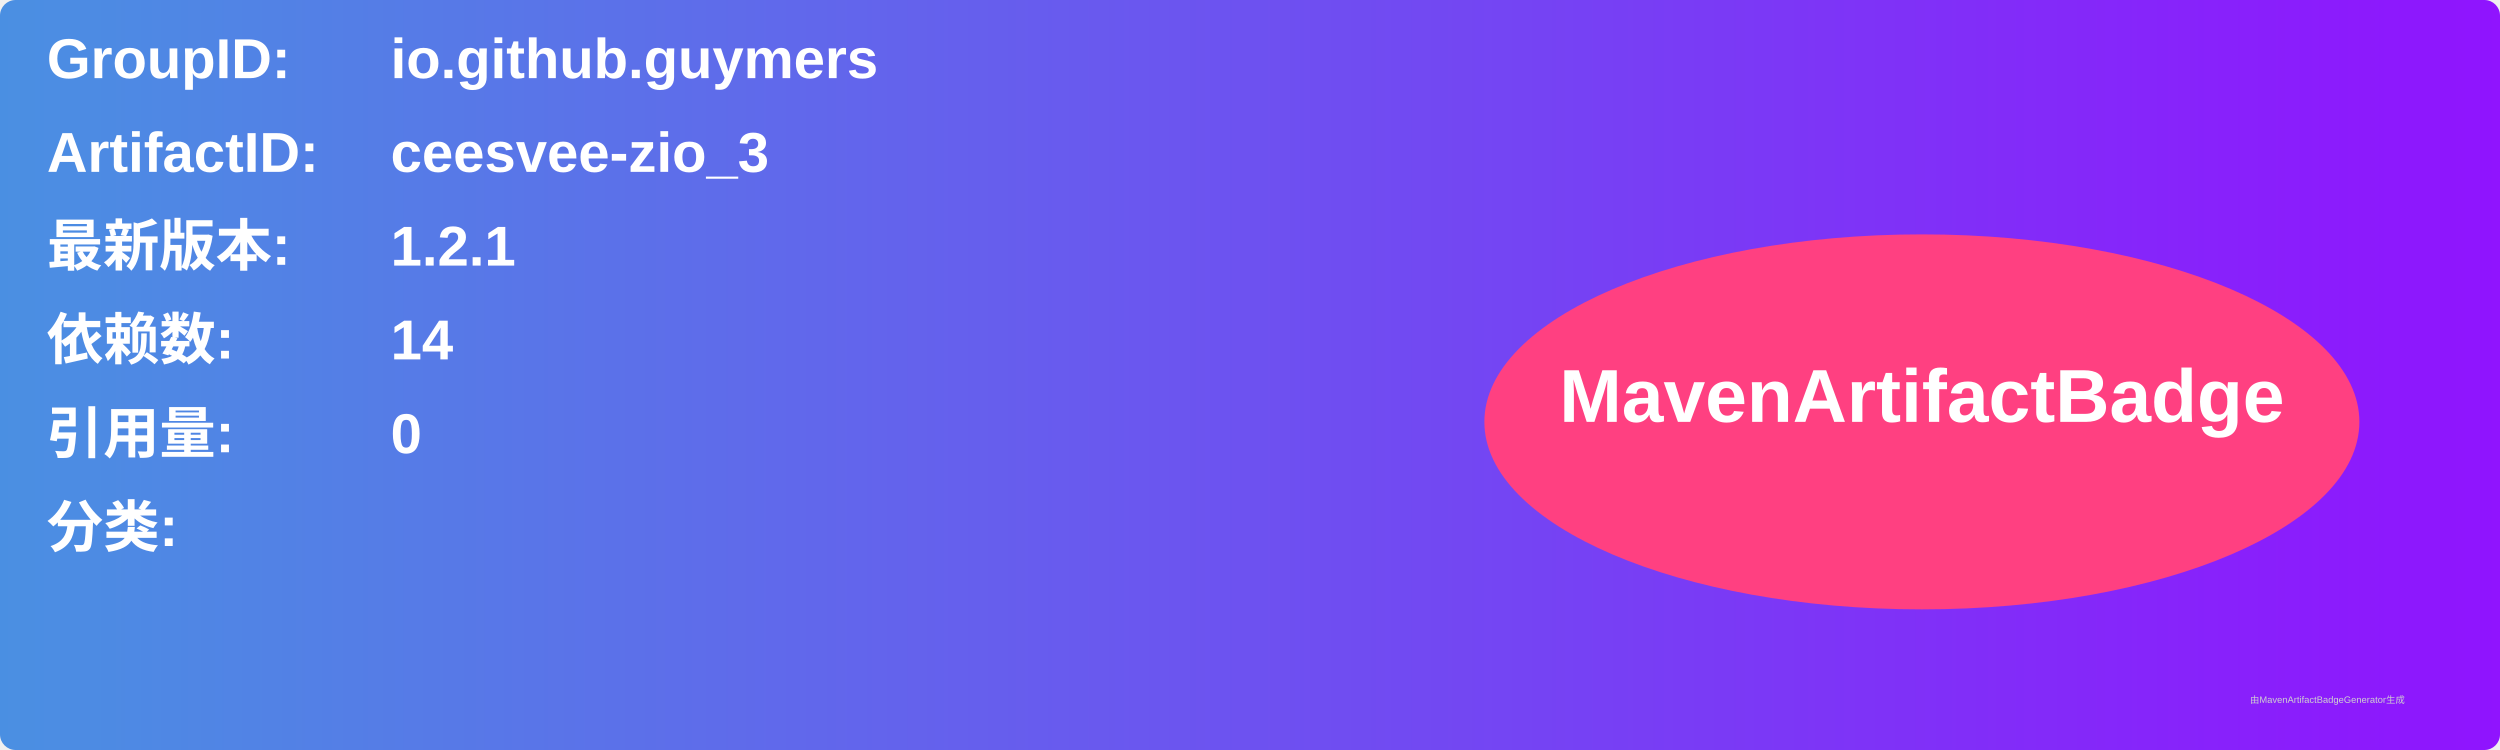
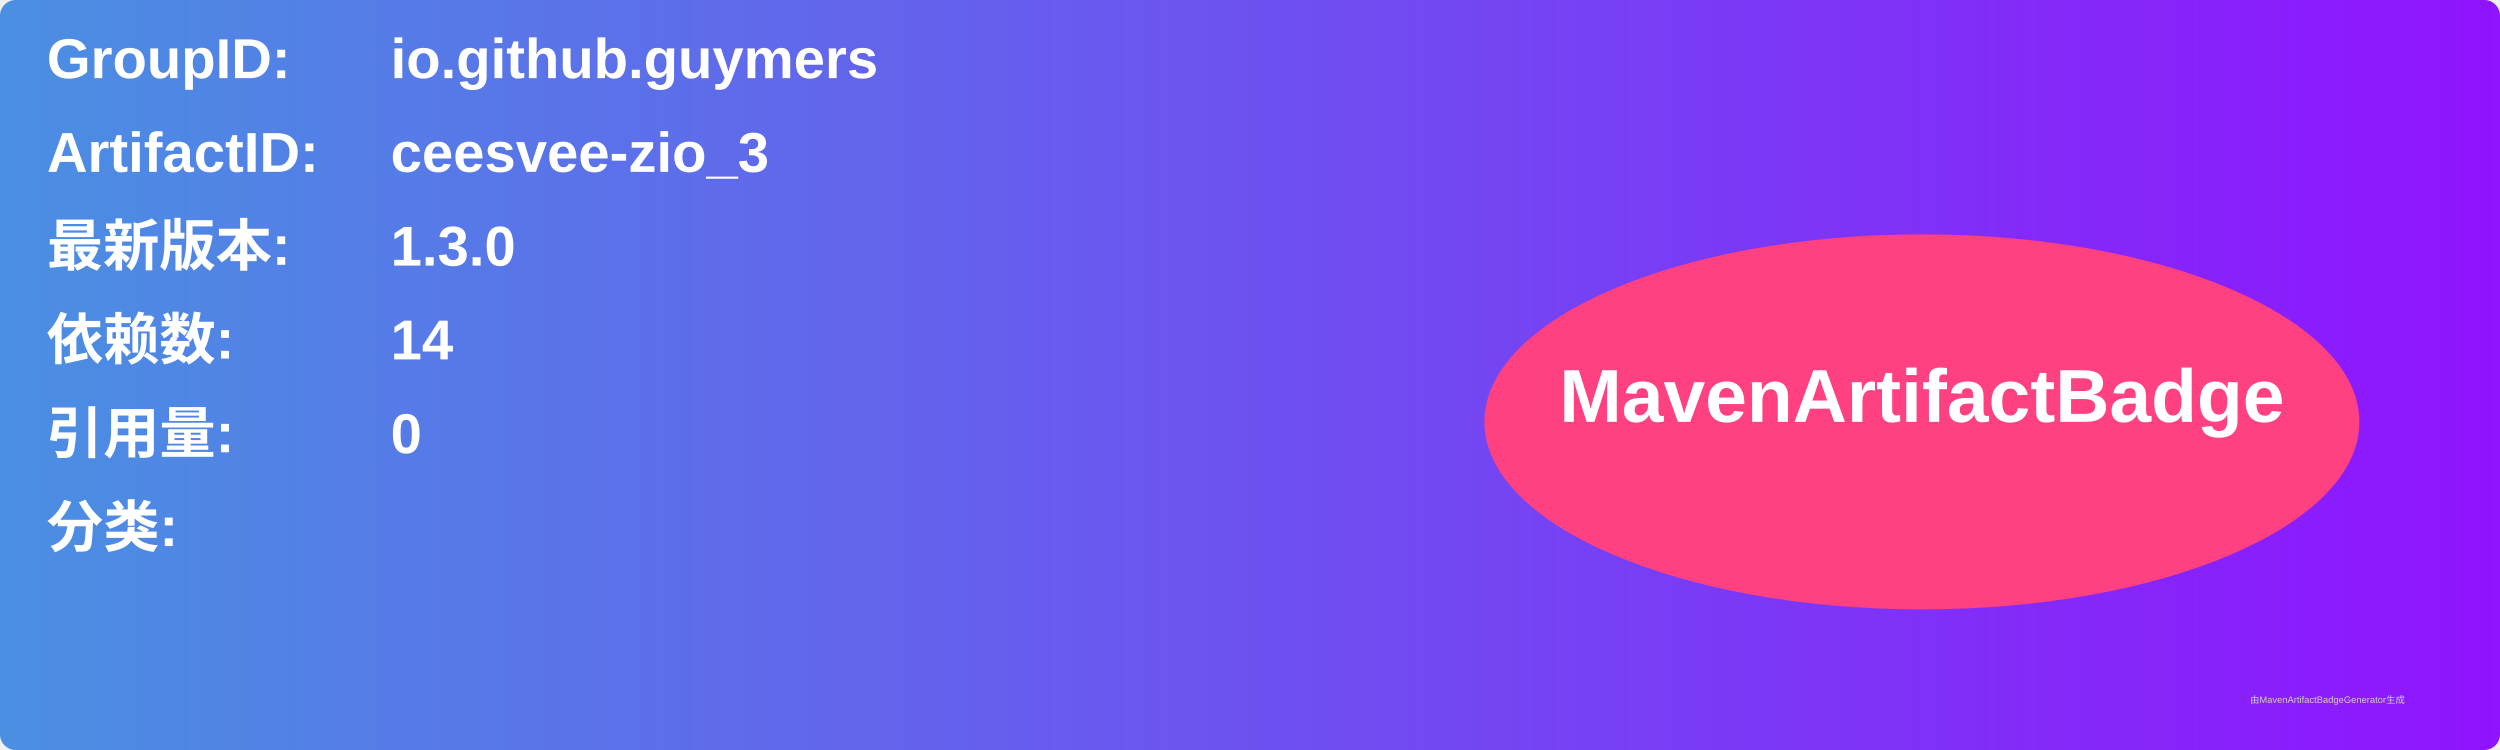
<svg xmlns="http://www.w3.org/2000/svg" width="800" height="240" viewBox="0 0 800 240">
  <linearGradient id="grad" x1="0%" y1="0%" x2="100%" y2="0%">
    <stop offset="0%" stop-color="#4a90e2" />
    <stop offset="100%" stop-color="#9013fe" />
  </linearGradient>
  <rect width="100%" height="100%" rx="5" ry="5" fill="url(#grad)" />
  <g transform="translate(15, 15)">
    <text x="0" y="10" font-family="Arial" font-size="18" fill="white" font-weight="bold" width="260">GroupID:</text>
    <text x="110" y="10" font-family="Arial" font-size="18" fill="white" font-weight="bold" width="460">io.github.guymers</text>
    <text x="0" y="40" font-family="Arial" font-size="18" fill="white" font-weight="bold" width="260">ArtifactID:</text>
    <text x="110" y="40" font-family="Arial" font-size="18" fill="white" font-weight="bold" width="460">ceesvee-zio_3</text>
    <text x="0" y="70" font-family="Arial" font-size="18" fill="white" font-weight="bold">最新版本:</text>
    <text x="110" y="70" font-family="Arial" font-size="18" fill="white" font-weight="bold">
-       <tspan font-weight="bold">1.2.1</tspan>
+       <tspan font-weight="bold">1.3.0</tspan>
    </text>
    <text x="0" y="100" font-family="Arial" font-size="18" fill="white" font-weight="bold">依赖数: </text>
    <text x="110" y="100" font-family="Arial" font-size="18" fill="white">
      <tspan font-weight="bold">14</tspan>
    </text>
    <text x="0" y="130" font-family="Arial" font-size="18" fill="white" font-weight="bold">引用量: </text>
    <text x="110" y="130" font-family="Arial" font-size="18" fill="white">
      <tspan font-weight="bold">0</tspan>
    </text>
    <text x="0" y="160" font-family="Arial" font-size="18" fill="white" font-weight="bold">分类:</text>
    <text x="10" y="190" font-family="Arial" font-size="10" fill="white">
      <tspan font-weight="bold" />
    </text>
    <ellipse cx="600" cy="120" rx="140" ry="60" fill="#ff4081" />
    <text x="600" y="120" text-anchor="middle" font-family="Arial" font-size="24" fill="white" font-weight="bold">MavenArtifactBadge</text>
  </g>
  <text x="720" y="225" font-family="Arial" font-size="3" fill="#d0d0d0">由MavenArtifactBadgeGenerator生成</text>
</svg>
